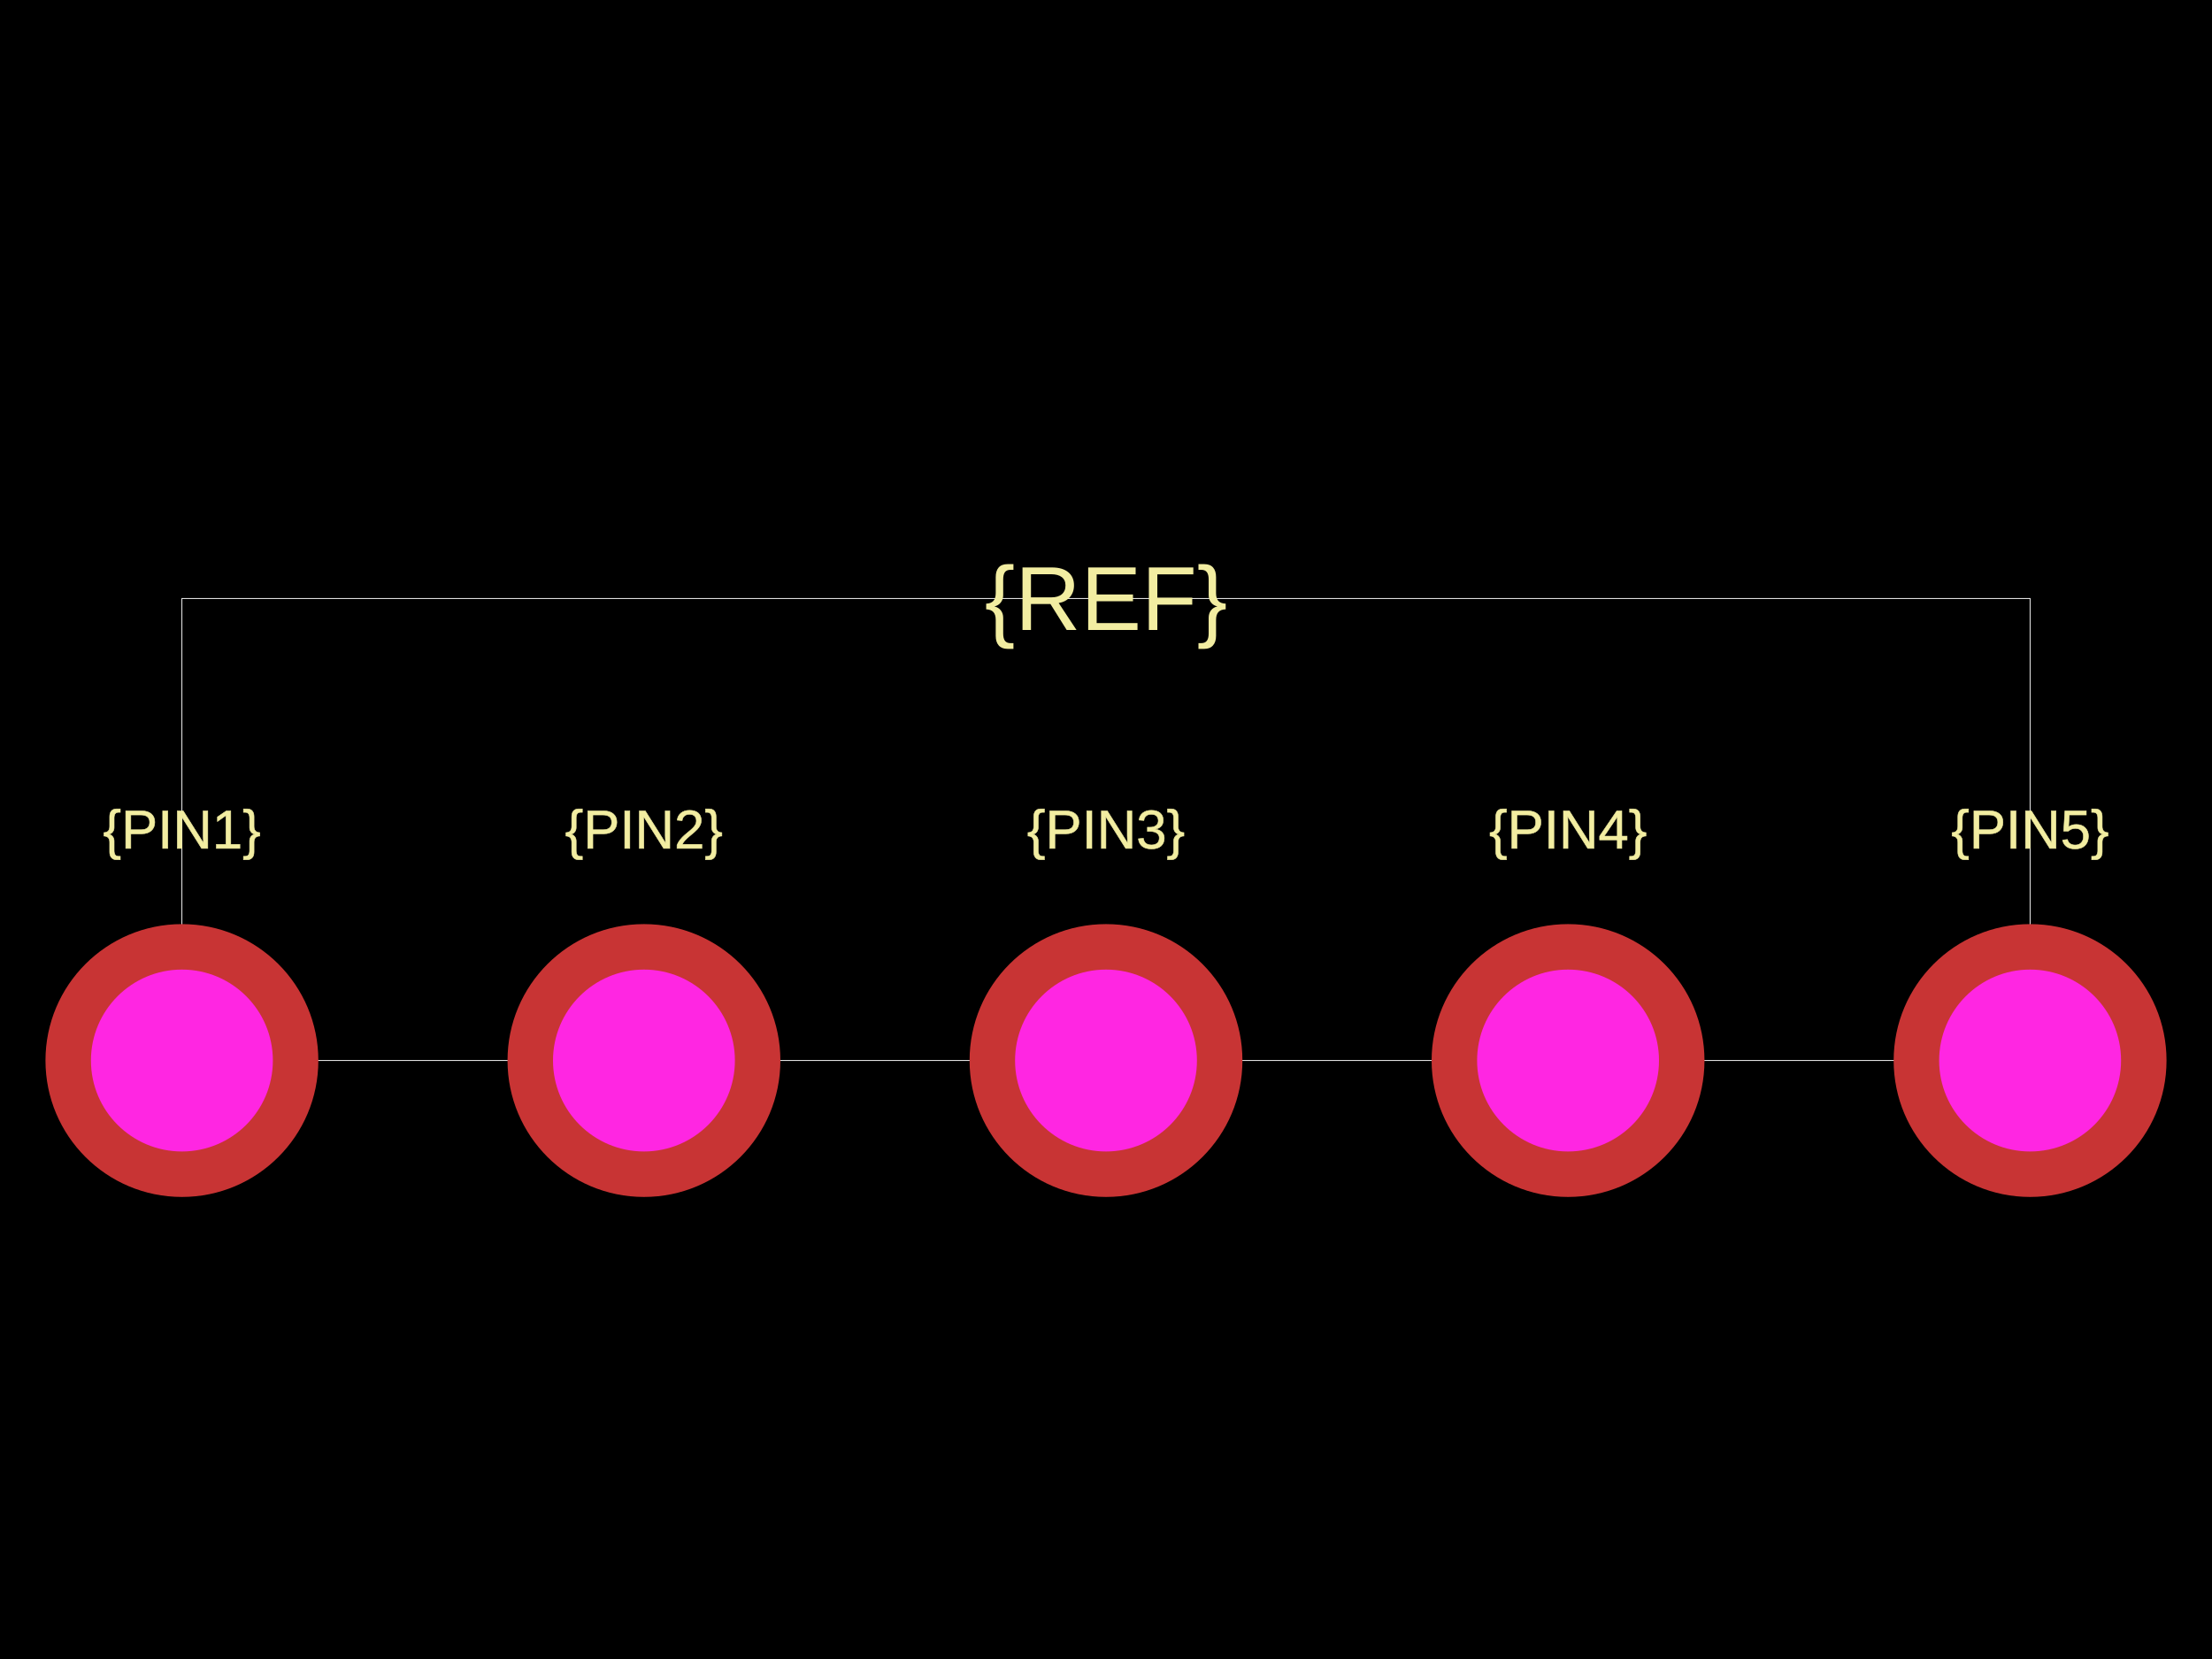
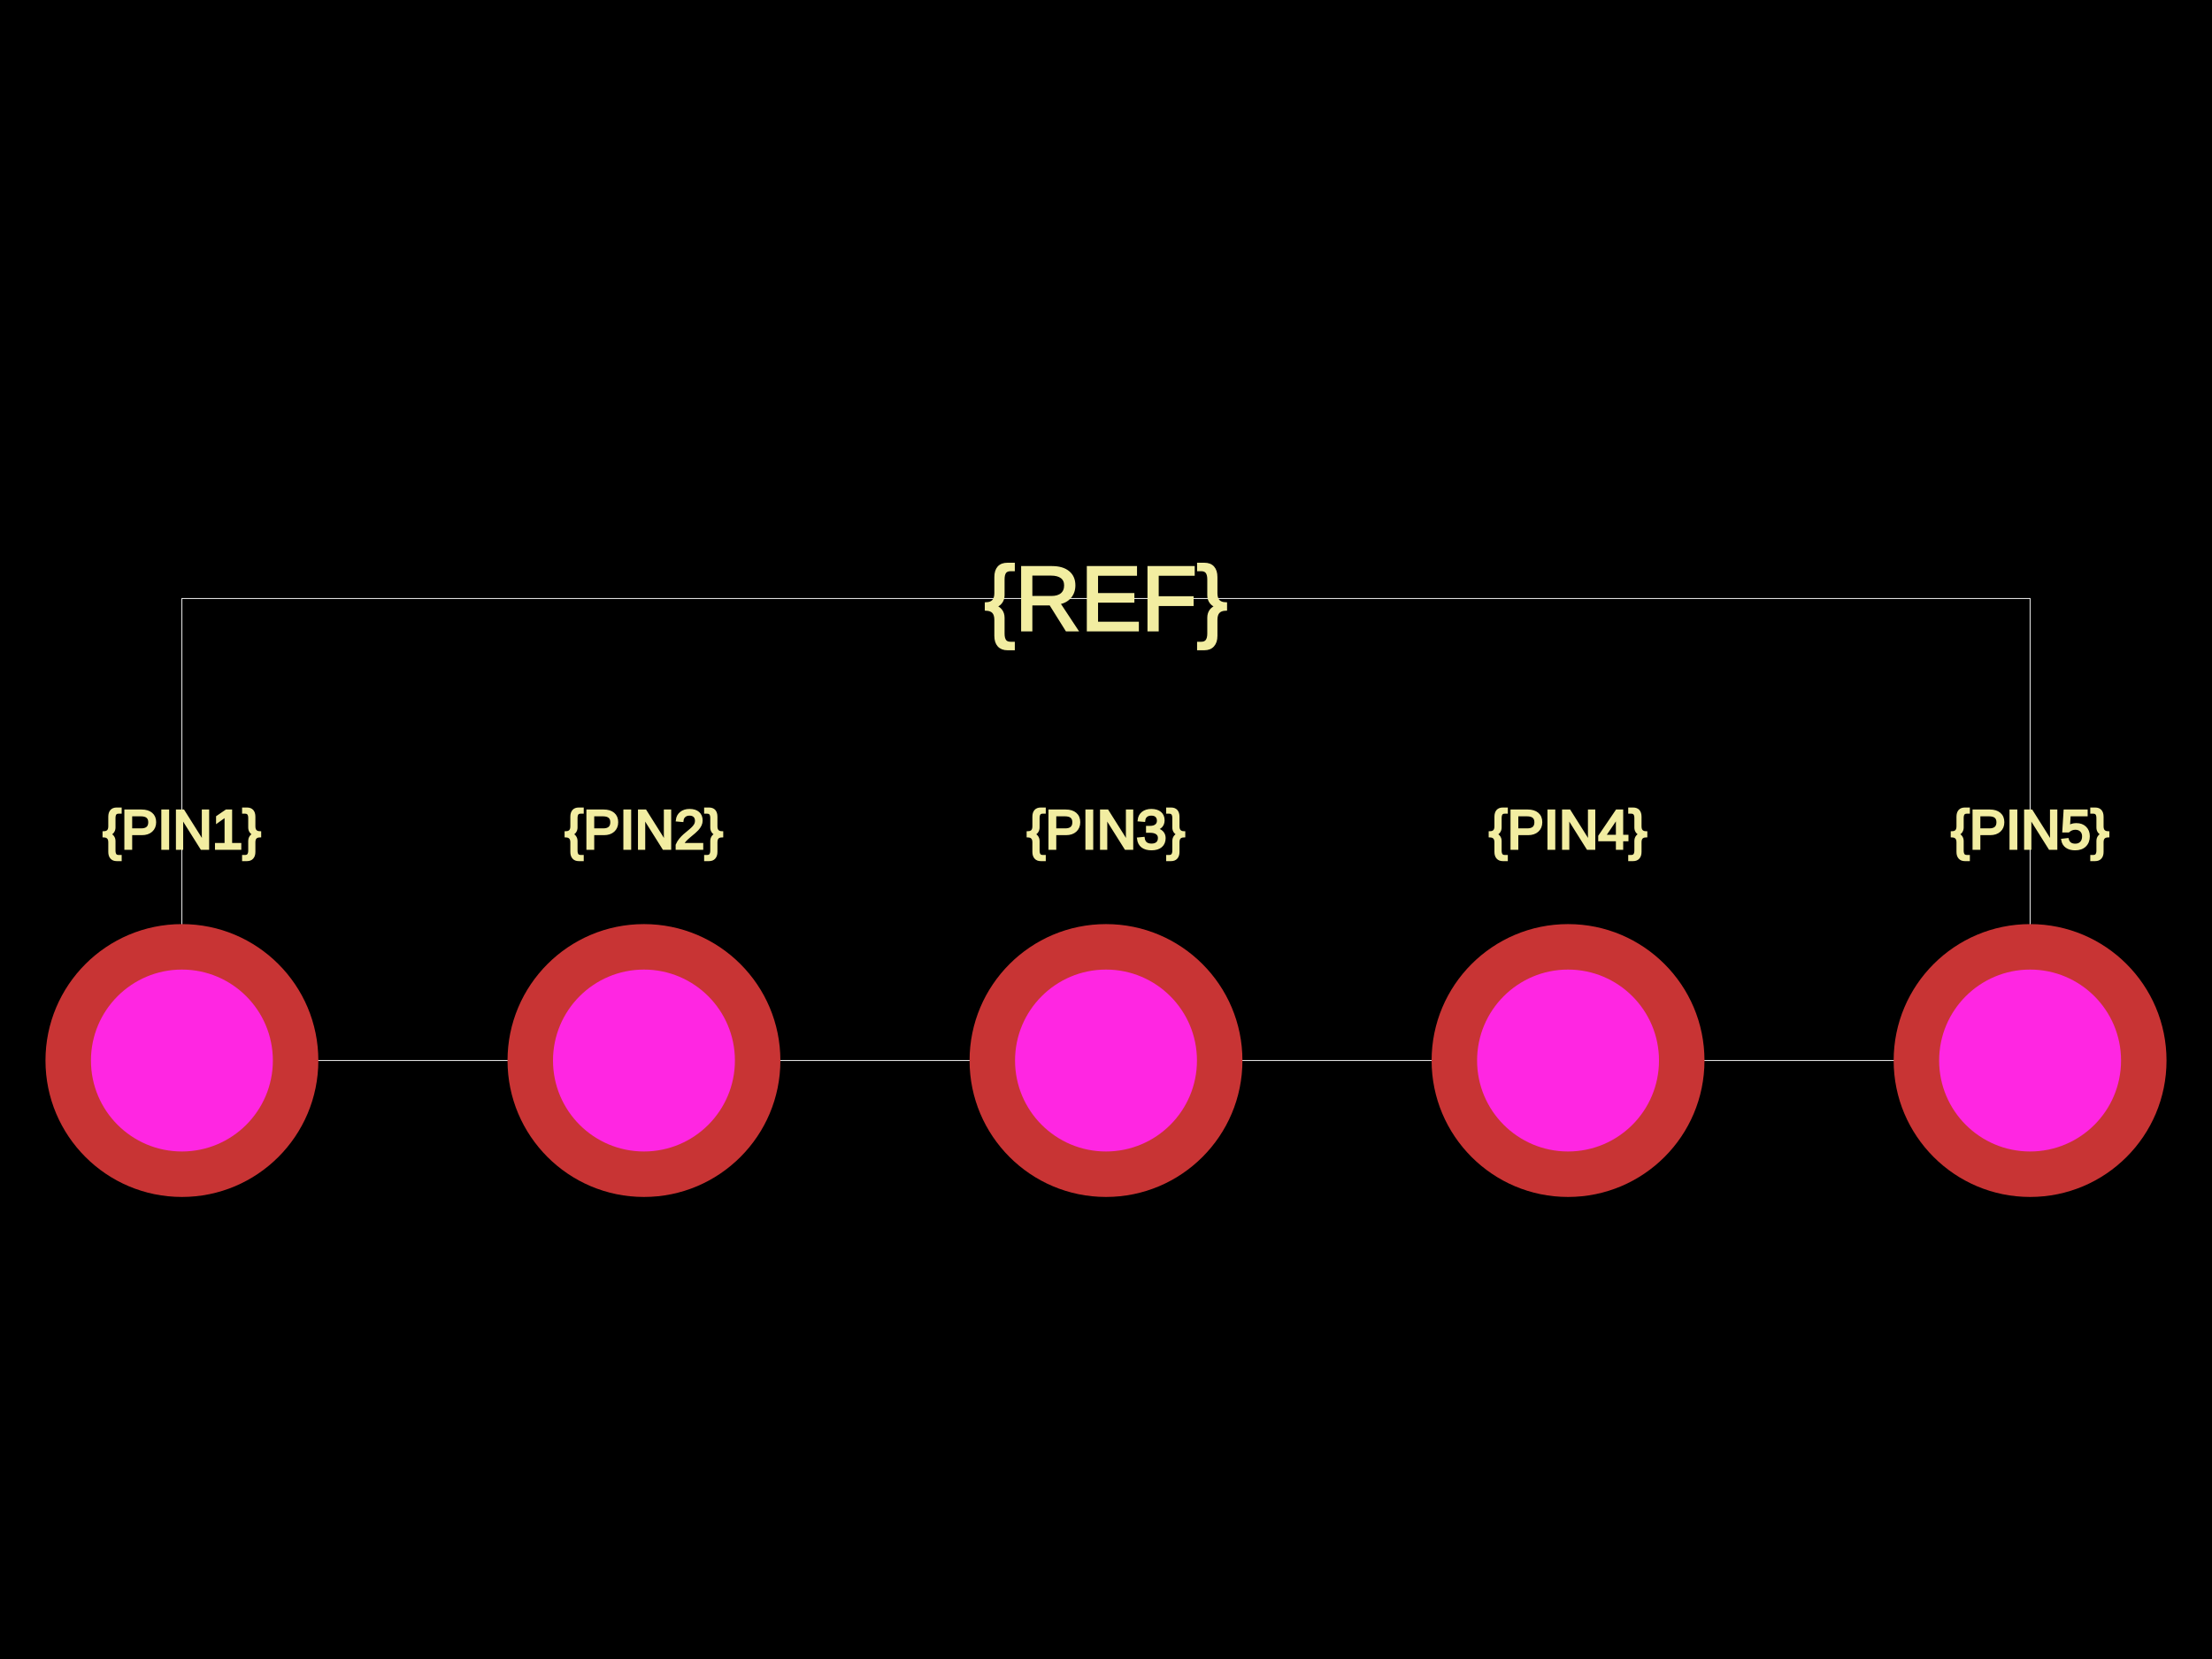
<svg xmlns="http://www.w3.org/2000/svg" width="800" height="600">
  <style />
  <rect class="boundary" x="0" y="0" fill="#000" width="800" height="600" />
  <rect class="pcb-boundary" fill="none" stroke="#fff" stroke-width="0.3" x="65.789" y="216.447" width="668.421" height="167.105" />
-   <text x="0" y="0" fill="#f2eda1" font-family="Arial, sans-serif" font-size="19.737" text-anchor="middle" dominant-baseline="central" transform="matrix(1,0,0,1,65.78947,300)" class="pcb-silkscreen-text pcb-silkscreen-top" data-pcb-silkscreen-text-id="pcb_component_1" stroke="#f2eda1" stroke-width="0.197">{PIN1}</text>
-   <text x="0" y="0" fill="#f2eda1" font-family="Arial, sans-serif" font-size="19.737" text-anchor="middle" dominant-baseline="central" transform="matrix(1,0,0,1,232.8947,300)" class="pcb-silkscreen-text pcb-silkscreen-top" data-pcb-silkscreen-text-id="pcb_component_1" stroke="#f2eda1" stroke-width="0.197">{PIN2}</text>
-   <text x="0" y="0" fill="#f2eda1" font-family="Arial, sans-serif" font-size="19.737" text-anchor="middle" dominant-baseline="central" transform="matrix(1,0,0,1,400,300)" class="pcb-silkscreen-text pcb-silkscreen-top" data-pcb-silkscreen-text-id="pcb_component_1" stroke="#f2eda1" stroke-width="0.197">{PIN3}</text>
-   <text x="0" y="0" fill="#f2eda1" font-family="Arial, sans-serif" font-size="19.737" text-anchor="middle" dominant-baseline="central" transform="matrix(1,0,0,1,567.1053,300)" class="pcb-silkscreen-text pcb-silkscreen-top" data-pcb-silkscreen-text-id="pcb_component_1" stroke="#f2eda1" stroke-width="0.197">{PIN4}</text>
-   <text x="0" y="0" fill="#f2eda1" font-family="Arial, sans-serif" font-size="19.737" text-anchor="middle" dominant-baseline="central" transform="matrix(1,0,0,1,734.2105,300)" class="pcb-silkscreen-text pcb-silkscreen-top" data-pcb-silkscreen-text-id="pcb_component_1" stroke="#f2eda1" stroke-width="0.197">{PIN5}</text>
-   <text x="0" y="0" fill="#f2eda1" font-family="Arial, sans-serif" font-size="32.895" text-anchor="middle" dominant-baseline="central" transform="matrix(1,0,0,1,400,216.4474)" class="pcb-silkscreen-text pcb-silkscreen-top" data-pcb-silkscreen-text-id="pcb_component_1" stroke="#f2eda1" stroke-width="0">{REF}</text>
+   <text x="0" y="0" dx="0" dy="0" fill="#f2eda1" font-family="Arial, sans-serif" font-size="19.737" text-anchor="middle" dominant-baseline="central" transform="matrix(1,0,0,1,65.78947,300)" class="pcb-silkscreen-text pcb-silkscreen-top" data-pcb-silkscreen-text-id="pcb_component_1" stroke="#f2eda1">{PIN1}</text>
+   <text x="0" y="0" dx="0" dy="0" fill="#f2eda1" font-family="Arial, sans-serif" font-size="19.737" text-anchor="middle" dominant-baseline="central" transform="matrix(1,0,0,1,232.8947,300)" class="pcb-silkscreen-text pcb-silkscreen-top" data-pcb-silkscreen-text-id="pcb_component_1" stroke="#f2eda1">{PIN2}</text>
+   <text x="0" y="0" dx="0" dy="0" fill="#f2eda1" font-family="Arial, sans-serif" font-size="19.737" text-anchor="middle" dominant-baseline="central" transform="matrix(1,0,0,1,400,300)" class="pcb-silkscreen-text pcb-silkscreen-top" data-pcb-silkscreen-text-id="pcb_component_1" stroke="#f2eda1">{PIN3}</text>
+   <text x="0" y="0" dx="0" dy="0" fill="#f2eda1" font-family="Arial, sans-serif" font-size="19.737" text-anchor="middle" dominant-baseline="central" transform="matrix(1,0,0,1,567.1053,300)" class="pcb-silkscreen-text pcb-silkscreen-top" data-pcb-silkscreen-text-id="pcb_component_1" stroke="#f2eda1">{PIN4}</text>
+   <text x="0" y="0" dx="0" dy="0" fill="#f2eda1" font-family="Arial, sans-serif" font-size="19.737" text-anchor="middle" dominant-baseline="central" transform="matrix(1,0,0,1,734.2105,300)" class="pcb-silkscreen-text pcb-silkscreen-top" data-pcb-silkscreen-text-id="pcb_component_1" stroke="#f2eda1">{PIN5}</text>
+   <text x="0" y="0" dx="0" dy="0" fill="#f2eda1" font-family="Arial, sans-serif" font-size="32.895" text-anchor="middle" dominant-baseline="central" transform="matrix(1,0,0,1,400,216.4474)" class="pcb-silkscreen-text pcb-silkscreen-top" data-pcb-silkscreen-text-id="pcb_component_1" stroke="#f2eda1">{REF}</text>
  <g>
    <circle class="pcb-hole-outer" fill="rgb(200, 52, 52)" cx="65.789" cy="383.553" r="49.342" />
    <circle class="pcb-hole-inner" fill="rgb(255, 38, 226)" cx="65.789" cy="383.553" r="32.895" />
  </g>
  <g>
    <circle class="pcb-hole-outer" fill="rgb(200, 52, 52)" cx="232.895" cy="383.553" r="49.342" />
    <circle class="pcb-hole-inner" fill="rgb(255, 38, 226)" cx="232.895" cy="383.553" r="32.895" />
  </g>
  <g>
    <circle class="pcb-hole-outer" fill="rgb(200, 52, 52)" cx="400" cy="383.553" r="49.342" />
    <circle class="pcb-hole-inner" fill="rgb(255, 38, 226)" cx="400" cy="383.553" r="32.895" />
  </g>
  <g>
    <circle class="pcb-hole-outer" fill="rgb(200, 52, 52)" cx="567.105" cy="383.553" r="49.342" />
    <circle class="pcb-hole-inner" fill="rgb(255, 38, 226)" cx="567.105" cy="383.553" r="32.895" />
  </g>
  <g>
    <circle class="pcb-hole-outer" fill="rgb(200, 52, 52)" cx="734.211" cy="383.553" r="49.342" />
    <circle class="pcb-hole-inner" fill="rgb(255, 38, 226)" cx="734.211" cy="383.553" r="32.895" />
  </g>
</svg>
